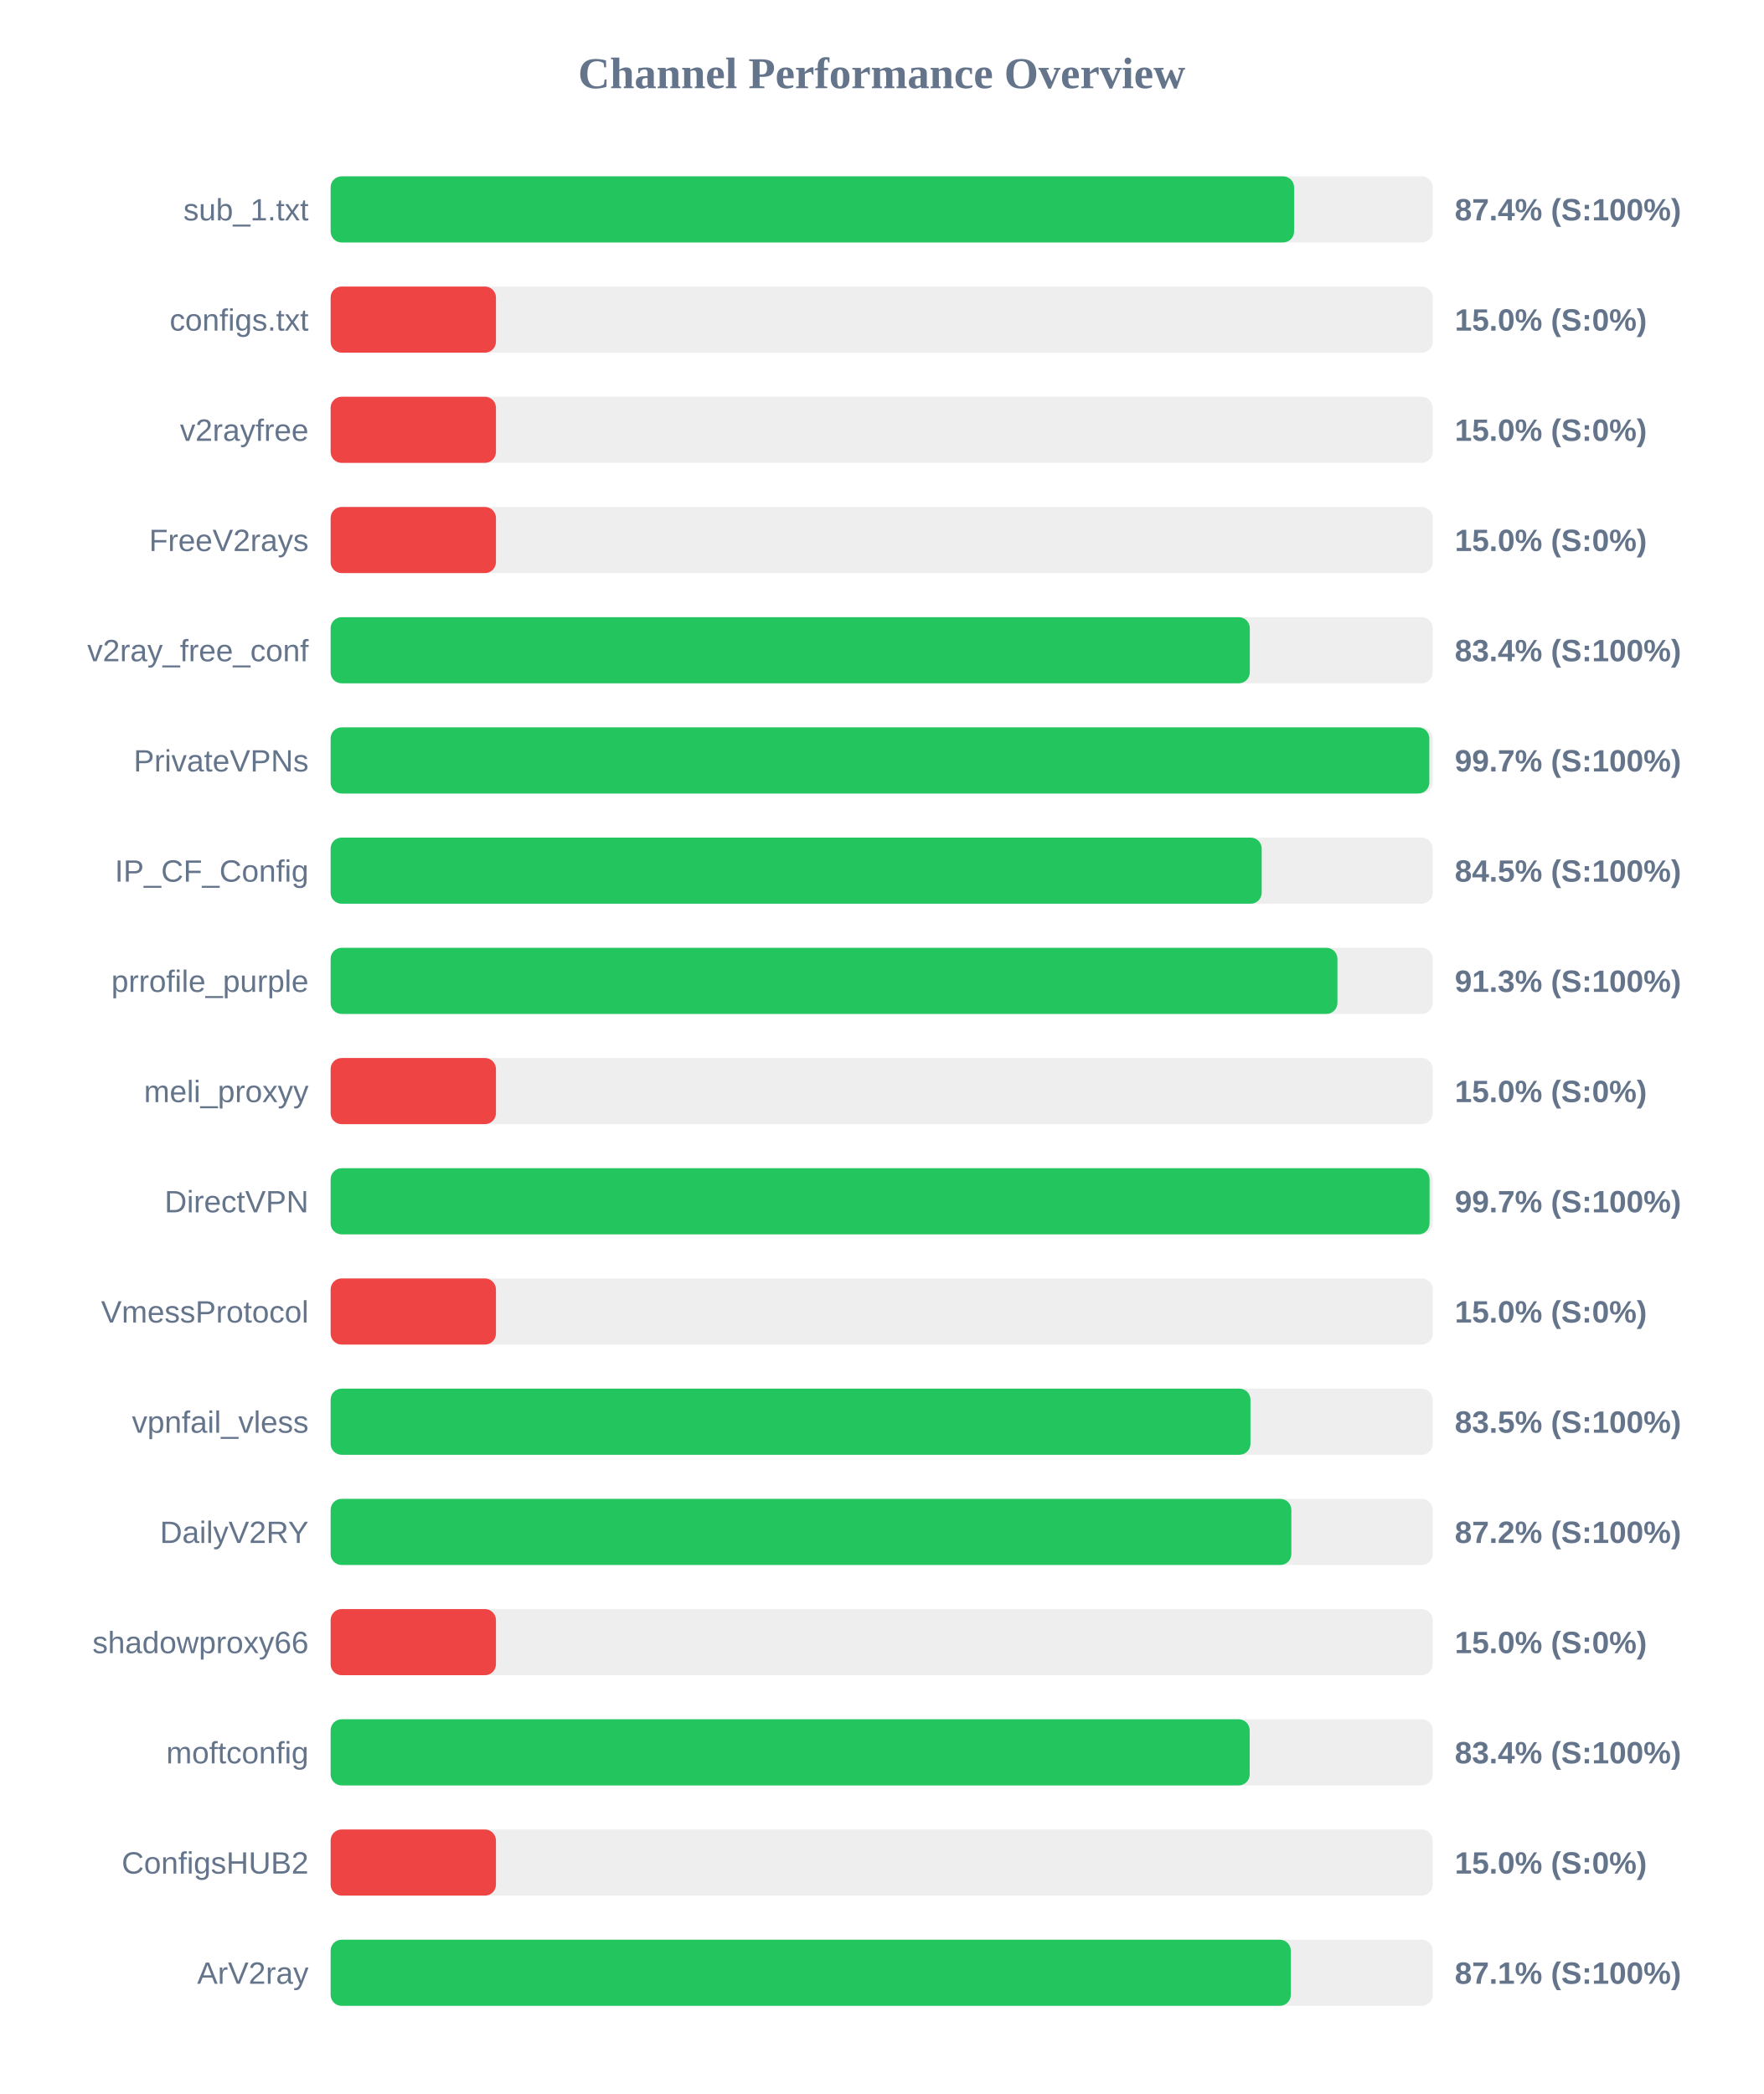
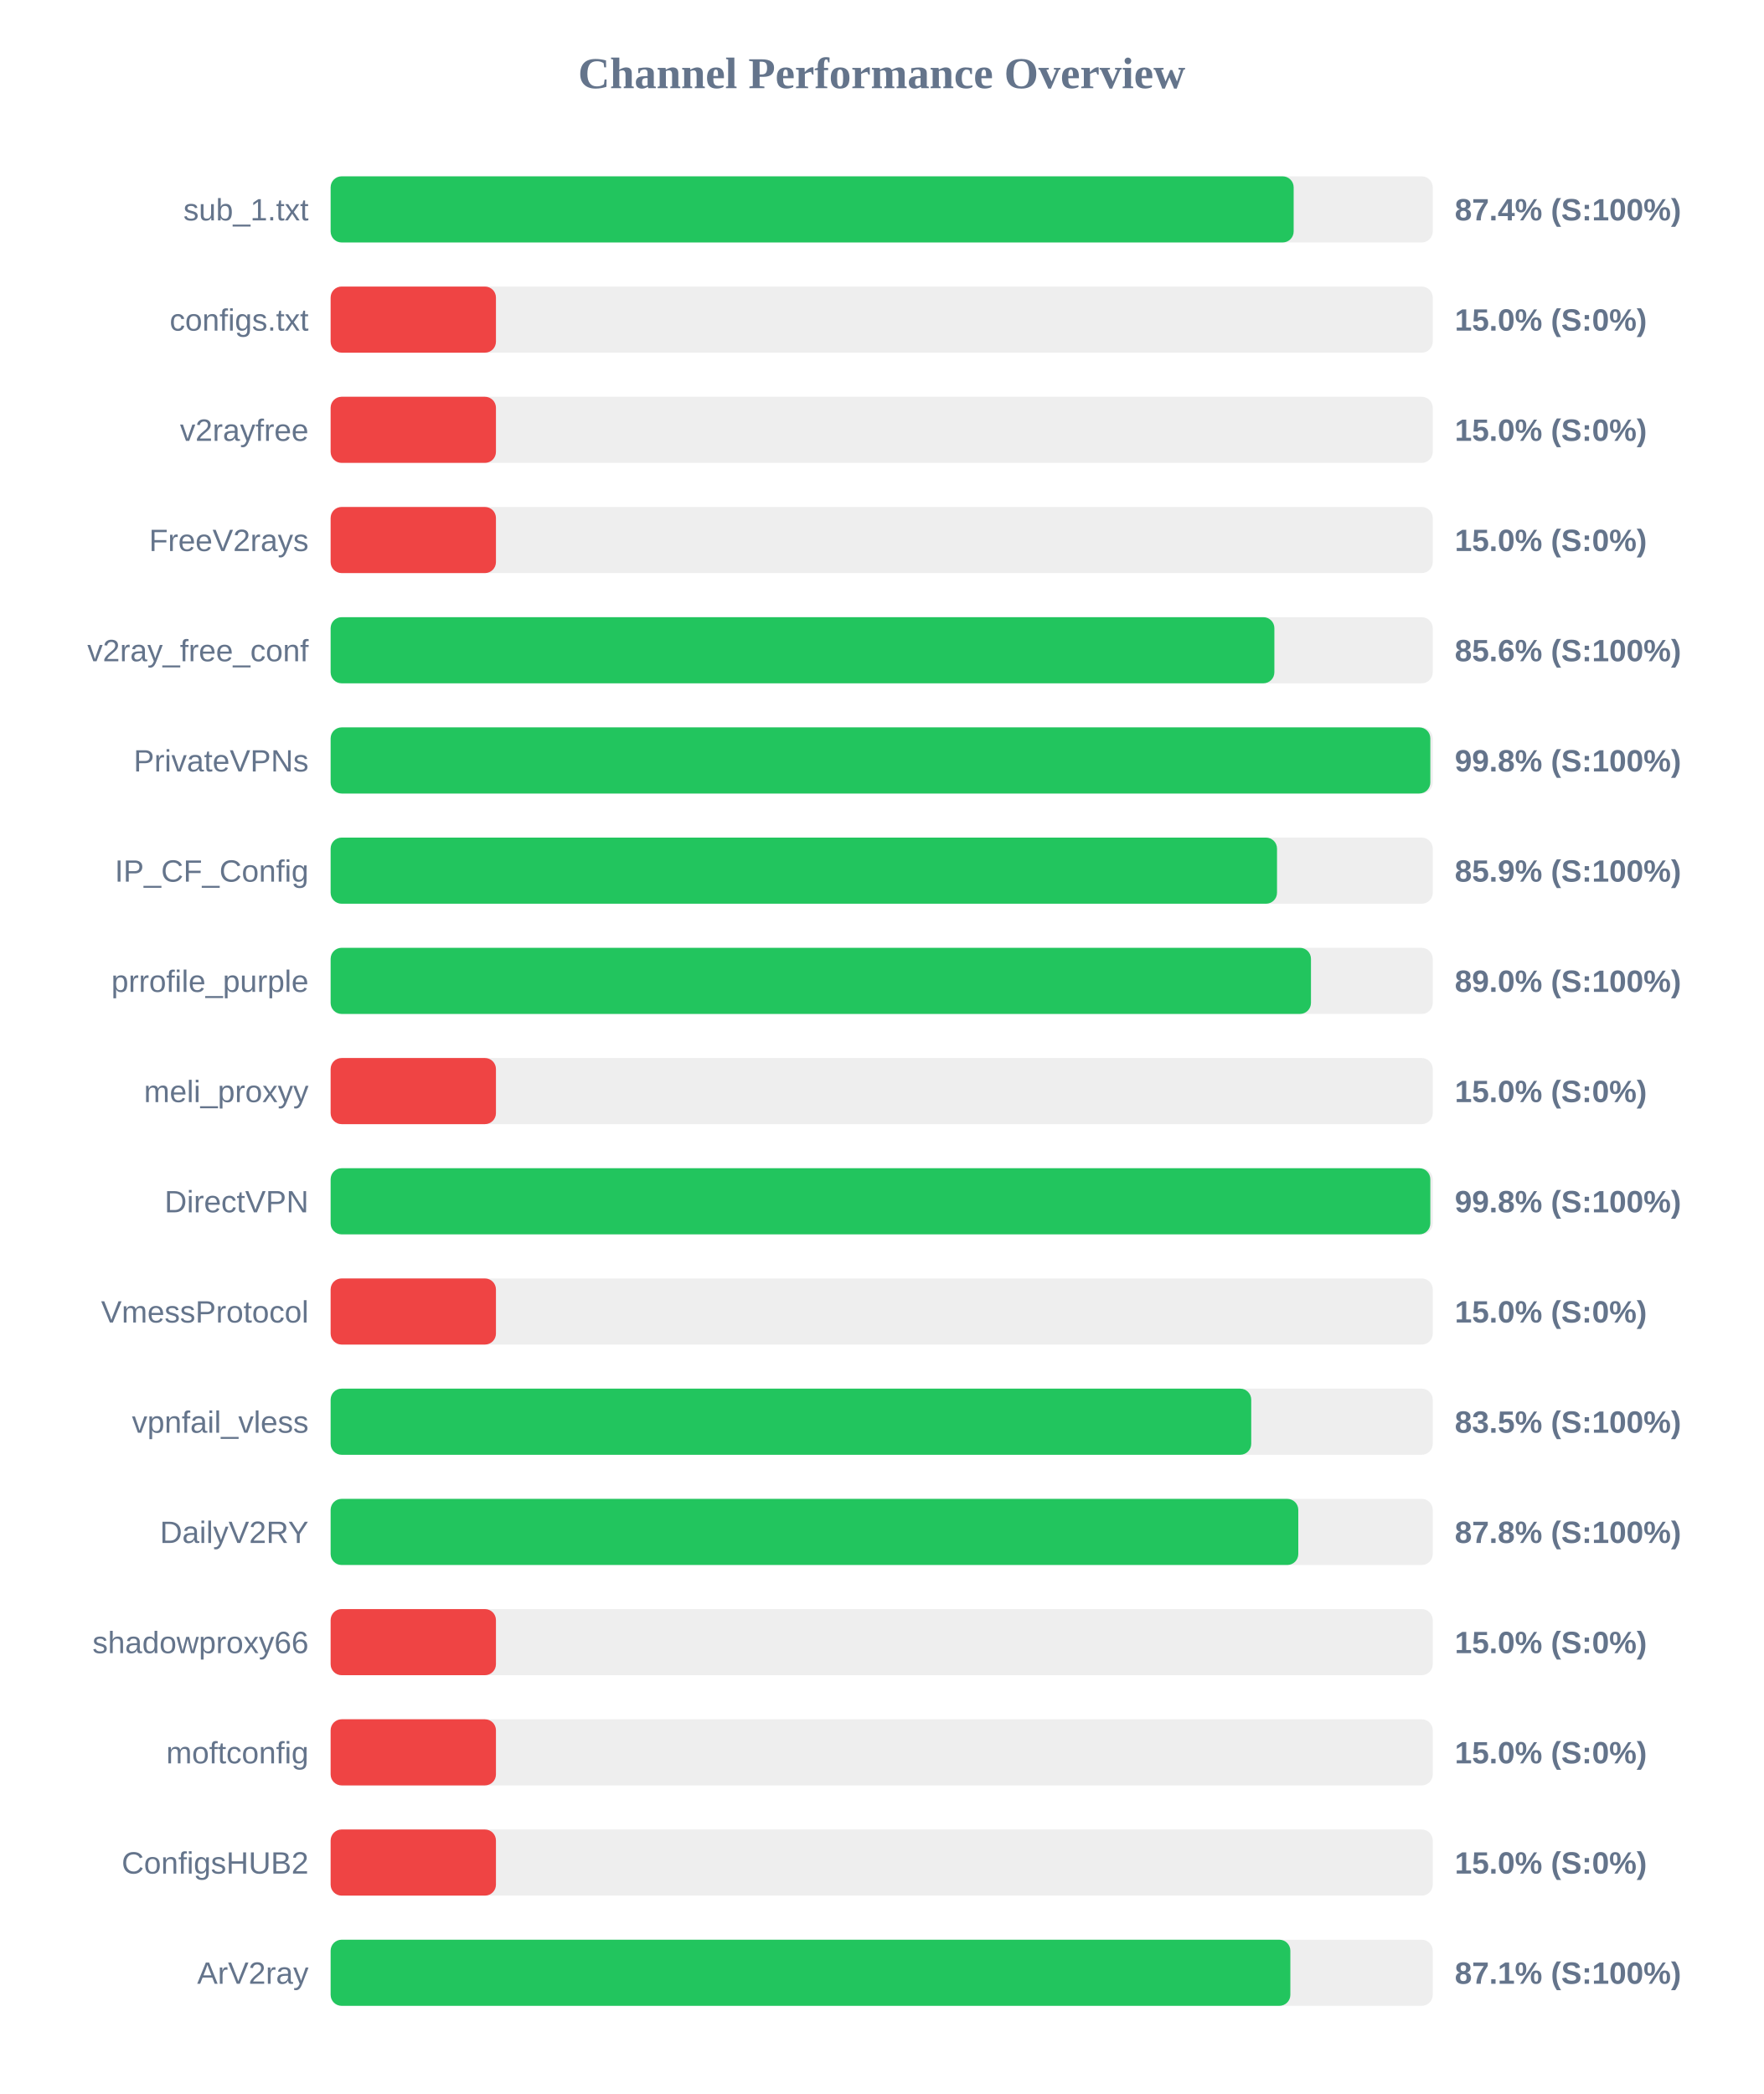
<svg xmlns="http://www.w3.org/2000/svg" width="800" height="950" version="1.1">
  <style>
        .row { font: 14px Arial; fill: #64748b; }
        .score { font: bold 14px Arial; fill: #64748b; }
    </style>
  <text x="400" y="40" text-anchor="middle" font-size="20px" font-weight="bold" fill="#64748b">Channel Performance Overview</text>
  <rect x="150" y="80" width="500" height="30" fill="#eee" rx="5" />
-   <rect x="150" y="80" width="437.1" height="30" fill="#22c55e" rx="5" />
+   <rect x="150" y="80" width="436.9" height="30" fill="#22c55e" rx="5" />
  <text x="140" y="100" text-anchor="end" class="row">sub_1.txt</text>
  <text x="660" y="100" text-anchor="start" class="score">87.4% (S:100%)</text>
  <rect x="150" y="130" width="500" height="30" fill="#eee" rx="5" />
  <rect x="150" y="130" width="75.0" height="30" fill="#ef4444" rx="5" />
  <text x="140" y="150" text-anchor="end" class="row">configs.txt</text>
  <text x="660" y="150" text-anchor="start" class="score">15.0% (S:0%)</text>
  <rect x="150" y="180" width="500" height="30" fill="#eee" rx="5" />
  <rect x="150" y="180" width="75.0" height="30" fill="#ef4444" rx="5" />
  <text x="140" y="200" text-anchor="end" class="row">v2rayfree</text>
  <text x="660" y="200" text-anchor="start" class="score">15.0% (S:0%)</text>
  <rect x="150" y="230" width="500" height="30" fill="#eee" rx="5" />
  <rect x="150" y="230" width="75.0" height="30" fill="#ef4444" rx="5" />
  <text x="140" y="250" text-anchor="end" class="row">FreeV2rays</text>
  <text x="660" y="250" text-anchor="start" class="score">15.0% (S:0%)</text>
  <rect x="150" y="280" width="500" height="30" fill="#eee" rx="5" />
-   <rect x="150" y="280" width="417.0" height="30" fill="#22c55e" rx="5" />
+   <rect x="150" y="280" width="428.15" height="30" fill="#22c55e" rx="5" />
  <text x="140" y="300" text-anchor="end" class="row">v2ray_free_conf</text>
-   <text x="660" y="300" text-anchor="start" class="score">83.4% (S:100%)</text>
+   <text x="660" y="300" text-anchor="start" class="score">85.6% (S:100%)</text>
  <rect x="150" y="330" width="500" height="30" fill="#eee" rx="5" />
-   <rect x="150" y="330" width="498.45" height="30" fill="#22c55e" rx="5" />
+   <rect x="150" y="330" width="498.9" height="30" fill="#22c55e" rx="5" />
  <text x="140" y="350" text-anchor="end" class="row">PrivateVPNs</text>
-   <text x="660" y="350" text-anchor="start" class="score">99.7% (S:100%)</text>
+   <text x="660" y="350" text-anchor="start" class="score">99.8% (S:100%)</text>
  <rect x="150" y="380" width="500" height="30" fill="#eee" rx="5" />
-   <rect x="150" y="380" width="422.4" height="30" fill="#22c55e" rx="5" />
+   <rect x="150" y="380" width="429.35" height="30" fill="#22c55e" rx="5" />
  <text x="140" y="400" text-anchor="end" class="row">IP_CF_Config</text>
-   <text x="660" y="400" text-anchor="start" class="score">84.5% (S:100%)</text>
+   <text x="660" y="400" text-anchor="start" class="score">85.9% (S:100%)</text>
  <rect x="150" y="430" width="500" height="30" fill="#eee" rx="5" />
-   <rect x="150" y="430" width="456.75" height="30" fill="#22c55e" rx="5" />
+   <rect x="150" y="430" width="444.75" height="30" fill="#22c55e" rx="5" />
  <text x="140" y="450" text-anchor="end" class="row">prrofile_purple</text>
-   <text x="660" y="450" text-anchor="start" class="score">91.3% (S:100%)</text>
+   <text x="660" y="450" text-anchor="start" class="score">89.0% (S:100%)</text>
  <rect x="150" y="480" width="500" height="30" fill="#eee" rx="5" />
  <rect x="150" y="480" width="75.0" height="30" fill="#ef4444" rx="5" />
  <text x="140" y="500" text-anchor="end" class="row">meli_proxyy</text>
  <text x="660" y="500" text-anchor="start" class="score">15.0% (S:0%)</text>
  <rect x="150" y="530" width="500" height="30" fill="#eee" rx="5" />
-   <rect x="150" y="530" width="498.55" height="30" fill="#22c55e" rx="5" />
+   <rect x="150" y="530" width="498.9" height="30" fill="#22c55e" rx="5" />
  <text x="140" y="550" text-anchor="end" class="row">DirectVPN</text>
-   <text x="660" y="550" text-anchor="start" class="score">99.7% (S:100%)</text>
+   <text x="660" y="550" text-anchor="start" class="score">99.8% (S:100%)</text>
  <rect x="150" y="580" width="500" height="30" fill="#eee" rx="5" />
  <rect x="150" y="580" width="75.0" height="30" fill="#ef4444" rx="5" />
  <text x="140" y="600" text-anchor="end" class="row">VmessProtocol</text>
  <text x="660" y="600" text-anchor="start" class="score">15.0% (S:0%)</text>
  <rect x="150" y="630" width="500" height="30" fill="#eee" rx="5" />
-   <rect x="150" y="630" width="417.3" height="30" fill="#22c55e" rx="5" />
+   <rect x="150" y="630" width="417.65" height="30" fill="#22c55e" rx="5" />
  <text x="140" y="650" text-anchor="end" class="row">vpnfail_vless</text>
  <text x="660" y="650" text-anchor="start" class="score">83.5% (S:100%)</text>
  <rect x="150" y="680" width="500" height="30" fill="#eee" rx="5" />
-   <rect x="150" y="680" width="435.85" height="30" fill="#22c55e" rx="5" />
+   <rect x="150" y="680" width="439.0" height="30" fill="#22c55e" rx="5" />
  <text x="140" y="700" text-anchor="end" class="row">DailyV2RY</text>
-   <text x="660" y="700" text-anchor="start" class="score">87.2% (S:100%)</text>
+   <text x="660" y="700" text-anchor="start" class="score">87.8% (S:100%)</text>
  <rect x="150" y="730" width="500" height="30" fill="#eee" rx="5" />
  <rect x="150" y="730" width="75.0" height="30" fill="#ef4444" rx="5" />
  <text x="140" y="750" text-anchor="end" class="row">shadowproxy66</text>
  <text x="660" y="750" text-anchor="start" class="score">15.0% (S:0%)</text>
  <rect x="150" y="780" width="500" height="30" fill="#eee" rx="5" />
-   <rect x="150" y="780" width="416.95" height="30" fill="#22c55e" rx="5" />
+   <rect x="150" y="780" width="75.0" height="30" fill="#ef4444" rx="5" />
  <text x="140" y="800" text-anchor="end" class="row">moftconfig</text>
-   <text x="660" y="800" text-anchor="start" class="score">83.4% (S:100%)</text>
+   <text x="660" y="800" text-anchor="start" class="score">15.0% (S:0%)</text>
  <rect x="150" y="830" width="500" height="30" fill="#eee" rx="5" />
  <rect x="150" y="830" width="75.0" height="30" fill="#ef4444" rx="5" />
  <text x="140" y="850" text-anchor="end" class="row">ConfigsHUB2</text>
  <text x="660" y="850" text-anchor="start" class="score">15.0% (S:0%)</text>
  <rect x="150" y="880" width="500" height="30" fill="#eee" rx="5" />
-   <rect x="150" y="880" width="435.6" height="30" fill="#22c55e" rx="5" />
+   <rect x="150" y="880" width="435.4" height="30" fill="#22c55e" rx="5" />
  <text x="140" y="900" text-anchor="end" class="row">ArV2ray</text>
  <text x="660" y="900" text-anchor="start" class="score">87.1% (S:100%)</text>
</svg>
